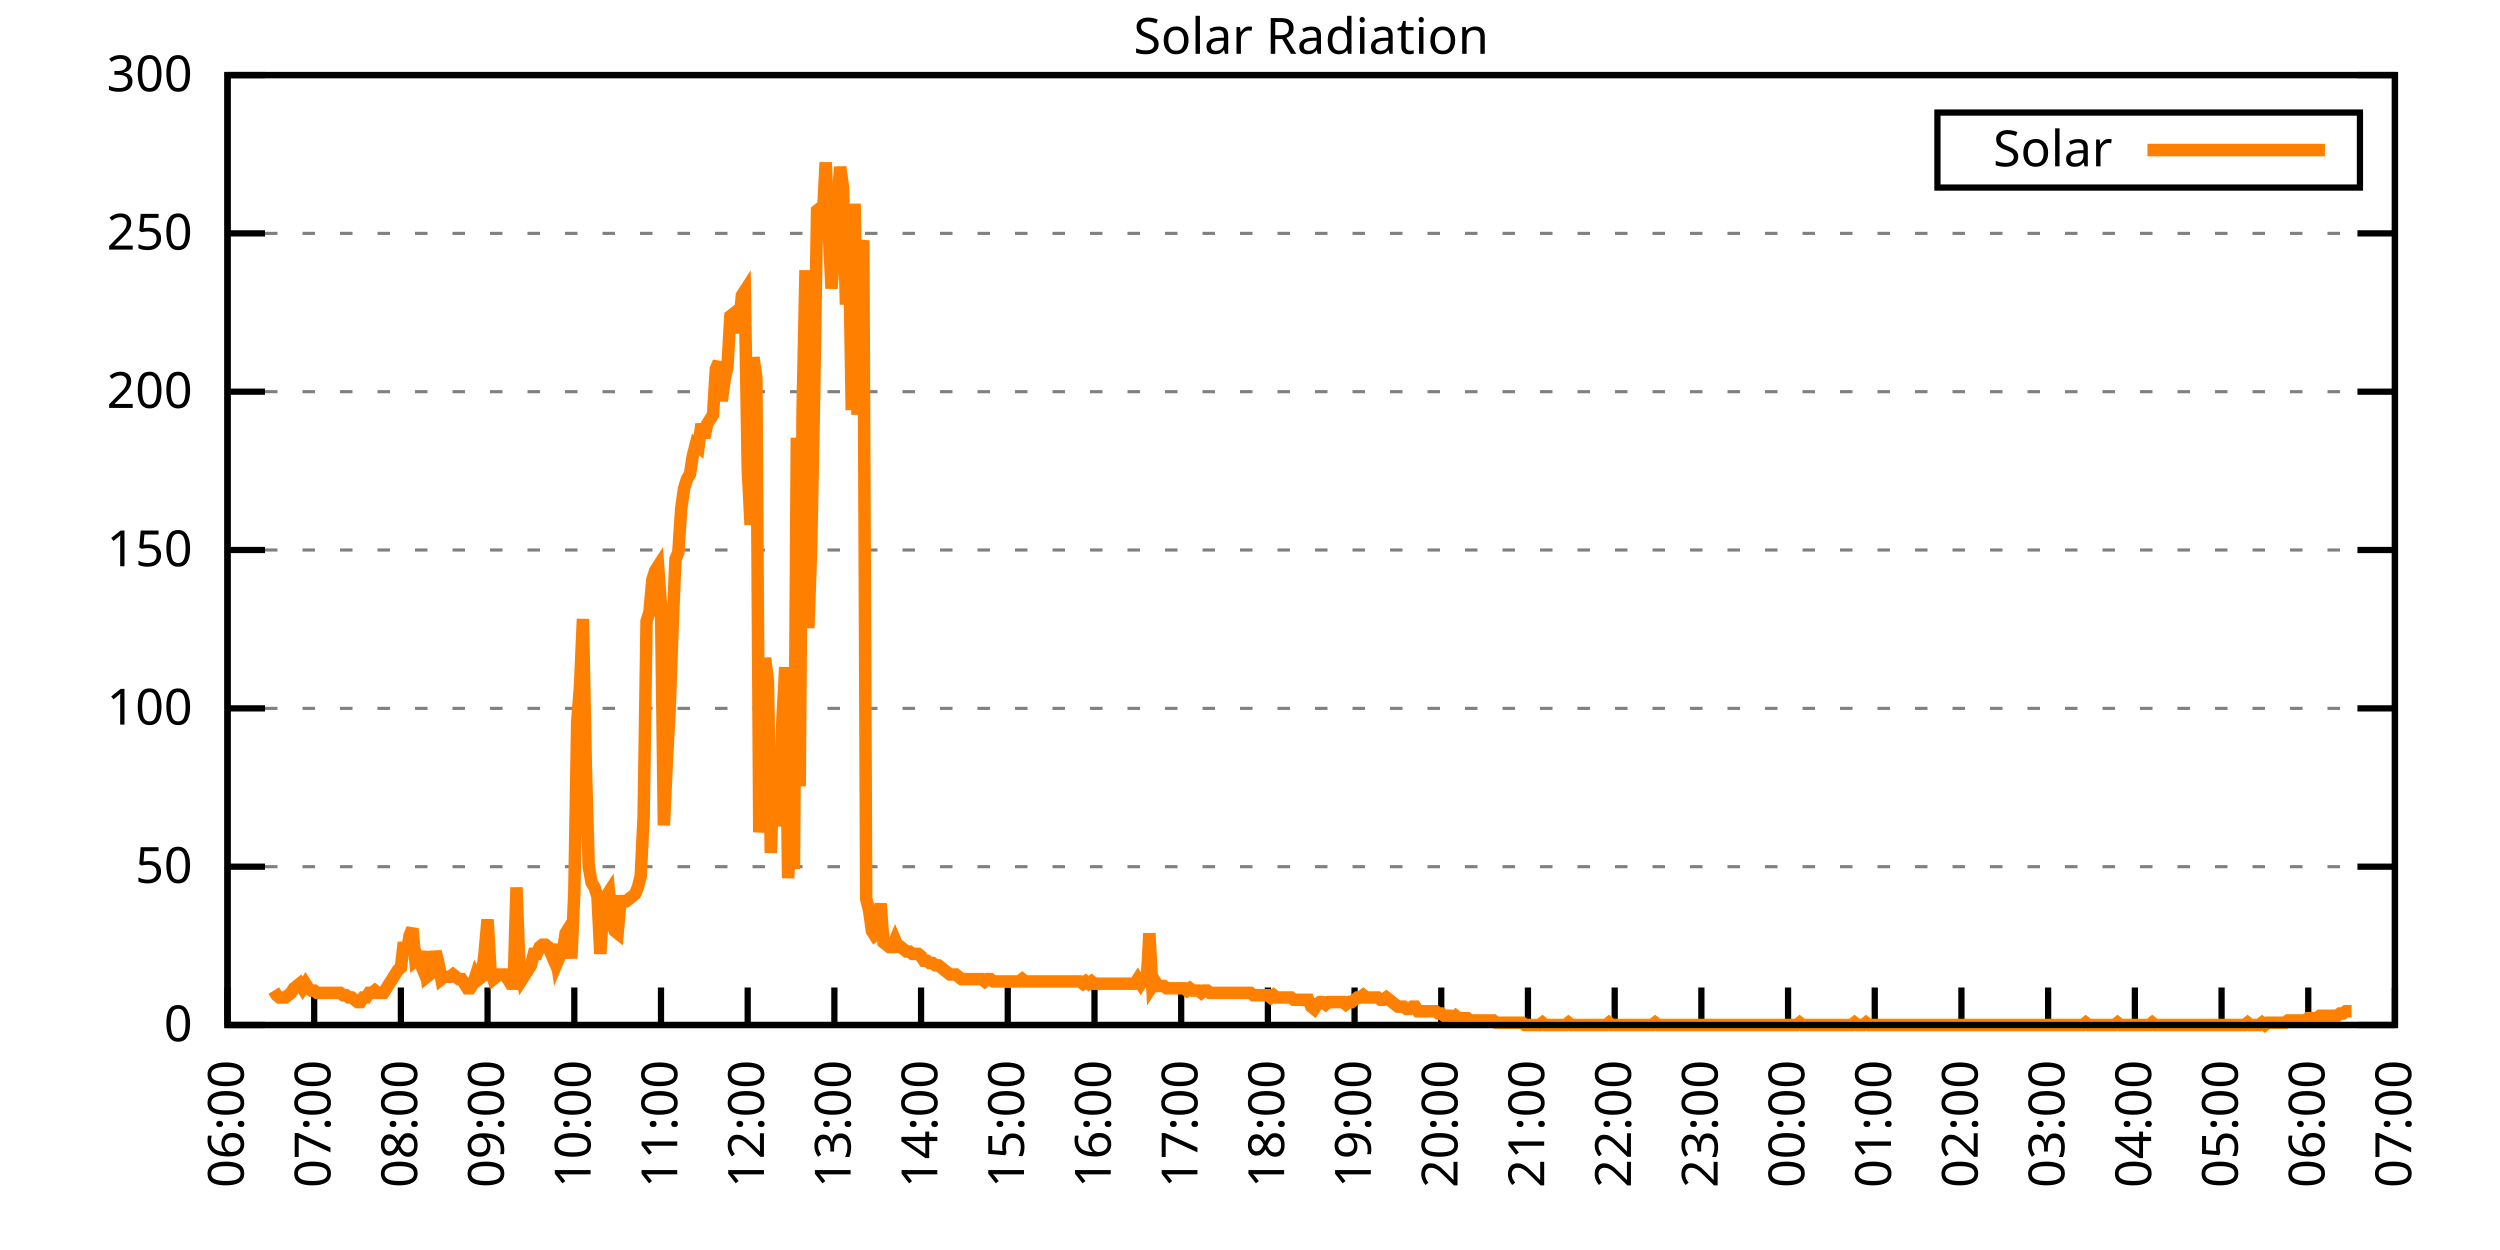
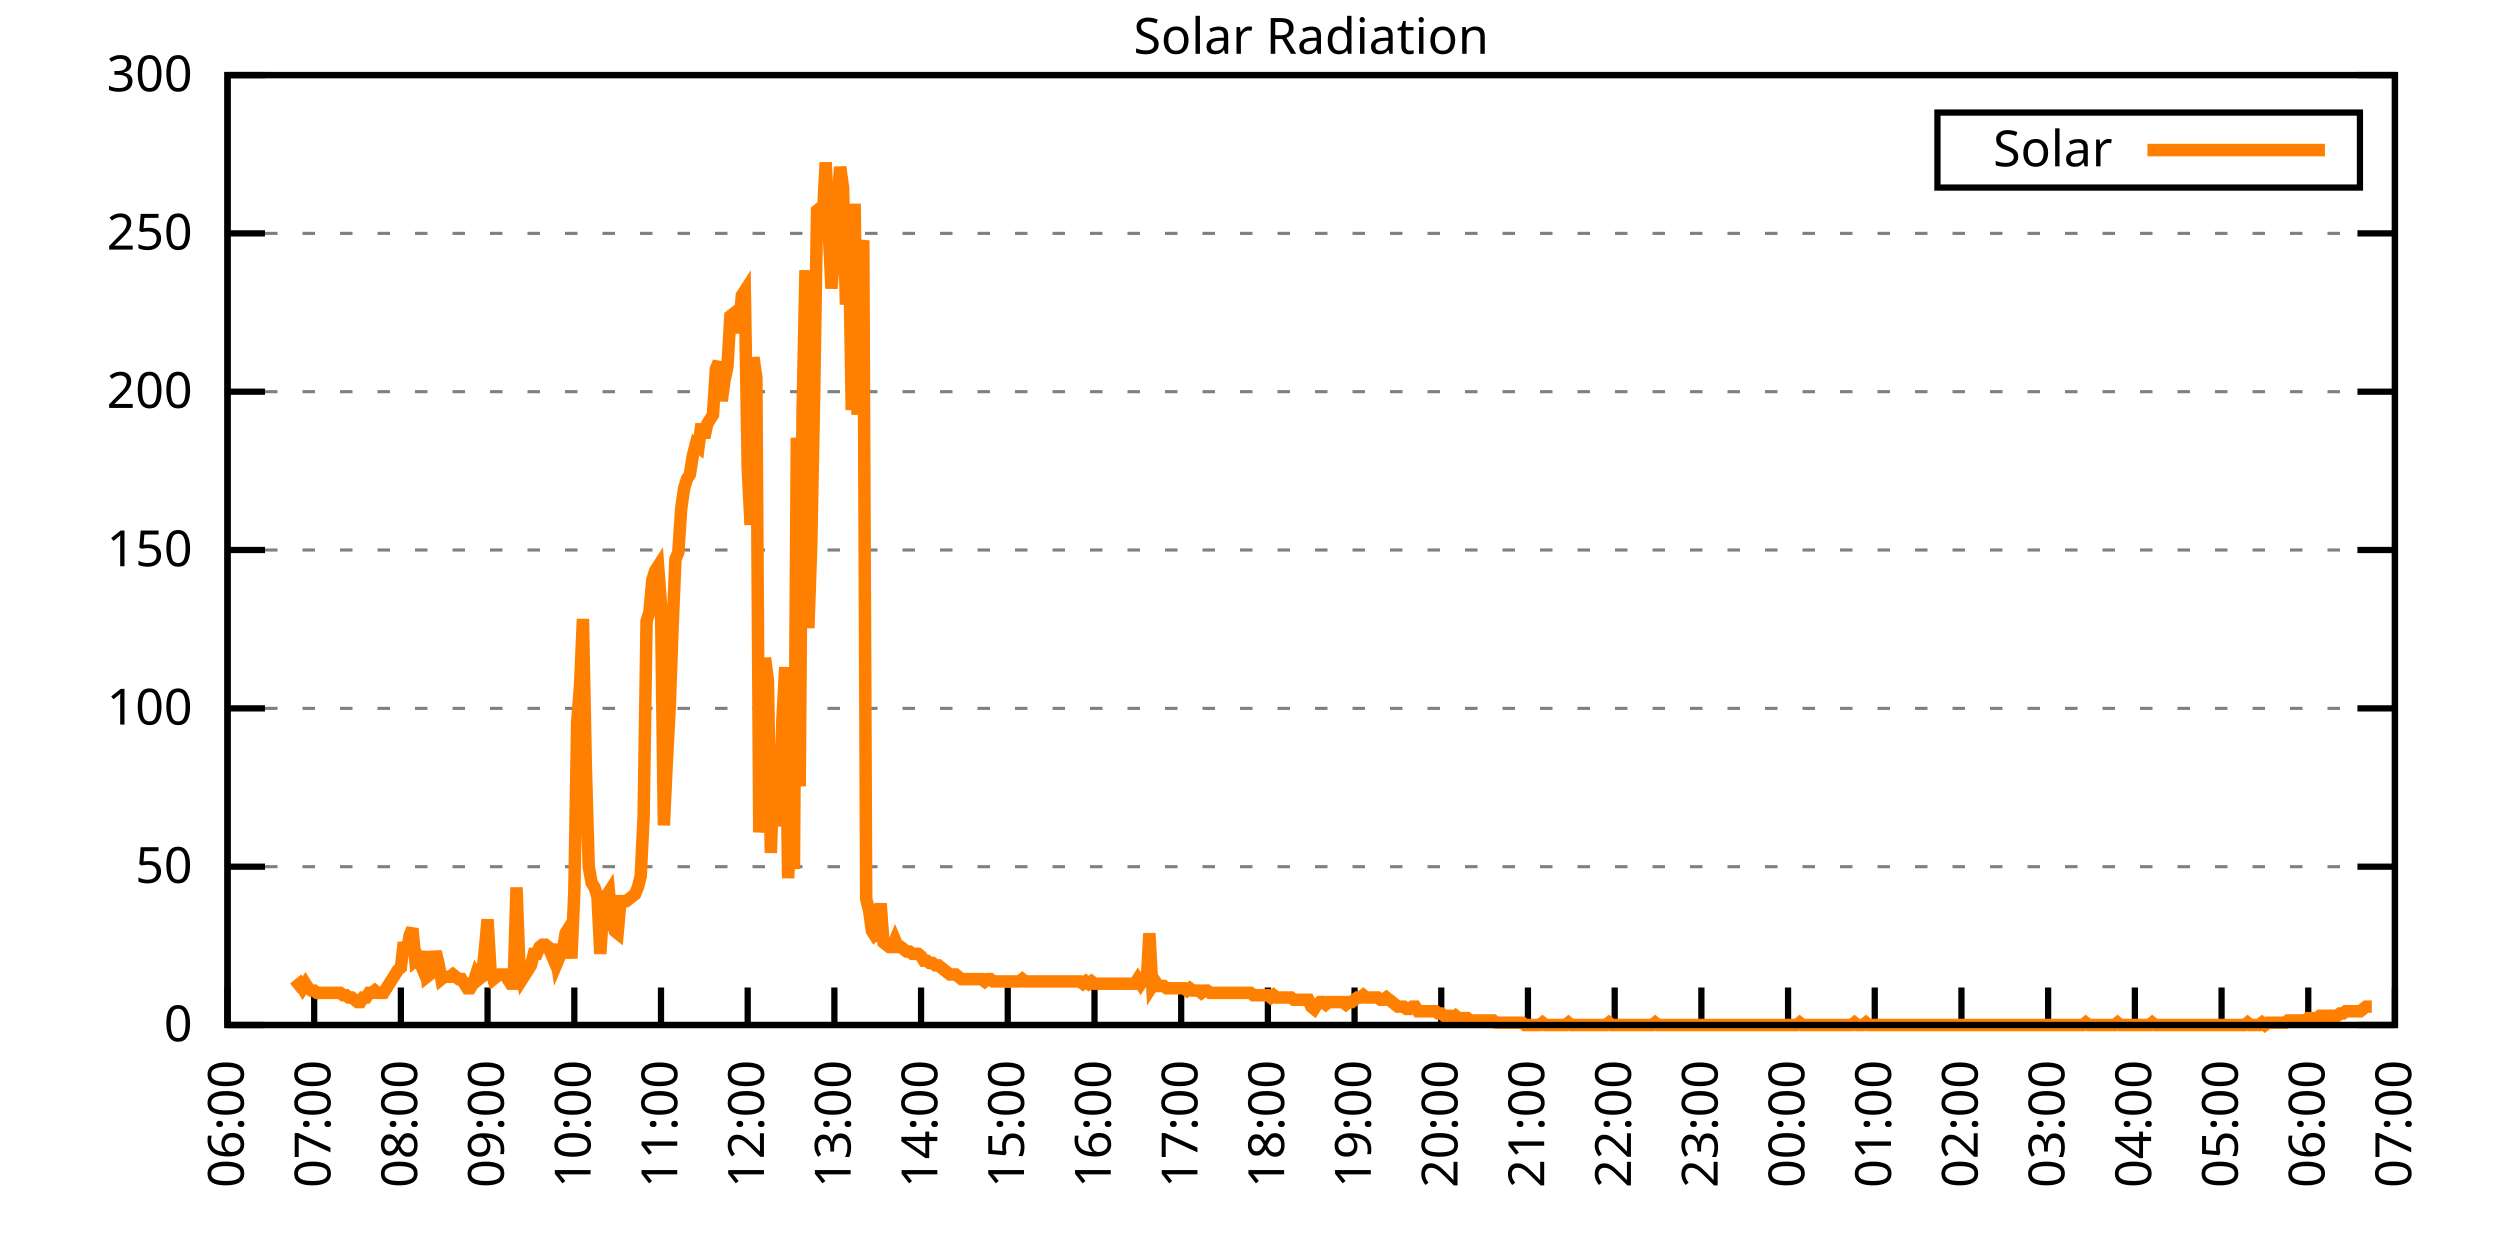
<svg xmlns="http://www.w3.org/2000/svg" xmlns:xlink="http://www.w3.org/1999/xlink" width="400" height="200" viewBox="0 0 400 200">
  <g id="gnuplot_canvas">
    <rect x="0" y="0" width="400" height="200" fill="none" />
    <defs>
      <circle id="gpDot" r="0.5" stroke-width="0.5" stroke="currentColor" />
      <path id="gpPt0" stroke-width="0.333" stroke="currentColor" d="M-1,0 h2 M0,-1 v2" />
      <path id="gpPt1" stroke-width="0.333" stroke="currentColor" d="M-1,-1 L1,1 M1,-1 L-1,1" />
      <path id="gpPt2" stroke-width="0.333" stroke="currentColor" d="M-1,0 L1,0 M0,-1 L0,1 M-1,-1 L1,1 M-1,1 L1,-1" />
      <rect id="gpPt3" stroke-width="0.333" stroke="currentColor" x="-1" y="-1" width="2" height="2" />
      <rect id="gpPt4" stroke-width="0.333" stroke="currentColor" fill="currentColor" x="-1" y="-1" width="2" height="2" />
      <circle id="gpPt5" stroke-width="0.333" stroke="currentColor" cx="0" cy="0" r="1" />
      <use xlink:href="#gpPt5" id="gpPt6" fill="currentColor" stroke="none" />
      <path id="gpPt7" stroke-width="0.333" stroke="currentColor" d="M0,-1.33 L-1.33,0.67 L1.33,0.67 z" />
      <use xlink:href="#gpPt7" id="gpPt8" fill="currentColor" stroke="none" />
      <use xlink:href="#gpPt7" id="gpPt9" stroke="currentColor" transform="rotate(180)" />
      <use xlink:href="#gpPt9" id="gpPt10" fill="currentColor" stroke="none" />
      <use xlink:href="#gpPt3" id="gpPt11" stroke="currentColor" transform="rotate(45)" />
      <use xlink:href="#gpPt11" id="gpPt12" fill="currentColor" stroke="none" />
      <path id="gpPt13" stroke-width="0.333" stroke="currentColor" d="M0,1.330 L1.265,0.411 L0.782,-1.067 L-0.782,-1.076 L-1.265,0.411 z" />
      <use xlink:href="#gpPt13" id="gpPt14" fill="currentColor" stroke="none" />
      <filter id="textbox" filterUnits="objectBoundingBox" x="0" y="0" height="1" width="1">
        <feFlood flood-color="white" flood-opacity="1" result="bgnd" />
        <feComposite in="SourceGraphic" in2="bgnd" operator="atop" />
      </filter>
      <filter id="greybox" filterUnits="objectBoundingBox" x="0" y="0" height="1" width="1">
        <feFlood flood-color="lightgrey" flood-opacity="1" result="grey" />
        <feComposite in="SourceGraphic" in2="grey" operator="atop" />
      </filter>
    </defs>
    <g fill="none" color="white" stroke="currentColor" stroke-width="1.00" stroke-linecap="butt" stroke-linejoin="miter">
</g>
    <g fill="none" color="black" stroke="currentColor" stroke-width="1.00" stroke-linecap="butt" stroke-linejoin="miter">
      <g stroke="none" shape-rendering="crispEdges">
        <polygon fill="rgb(255, 255, 255)" points="36.40,164.00 383.18,164.00 383.18,12.02 36.40,12.02 " />
      </g>
    </g>
    <g fill="none" color="black" stroke="currentColor" stroke-width="1.00" stroke-linecap="butt" stroke-linejoin="miter">
</g>
    <g fill="none" color="black" stroke="black" stroke-width="0.50" stroke-linecap="butt" stroke-linejoin="miter">
</g>
    <g fill="none" color="gray" stroke="currentColor" stroke-width="0.50" stroke-linecap="butt" stroke-linejoin="miter">
      <path stroke="gray" stroke-dasharray="2,4" class="gridline" d="M36.40,164.00 L383.19,164.00  " />
    </g>
    <g fill="none" color="gray" stroke="gray" stroke-width="1.00" stroke-linecap="butt" stroke-linejoin="miter">
</g>
    <g fill="none" color="black" stroke="currentColor" stroke-width="1.00" stroke-linecap="butt" stroke-linejoin="miter">
      <path stroke="black" d="M36.40,164.00 L42.40,164.00 M383.19,164.00 L377.19,164.00  " />
      <g transform="translate(30.80,166.60)" stroke="none" fill="black" font-family="Sans" font-size="8.00" text-anchor="end">
        <text>
          <tspan font-family="Sans"> 0</tspan>
        </text>
      </g>
    </g>
    <g fill="none" color="black" stroke="currentColor" stroke-width="1.00" stroke-linecap="butt" stroke-linejoin="miter">
</g>
    <g fill="none" color="black" stroke="black" stroke-width="0.50" stroke-linecap="butt" stroke-linejoin="miter">
</g>
    <g fill="none" color="gray" stroke="currentColor" stroke-width="0.50" stroke-linecap="butt" stroke-linejoin="miter">
      <path stroke="gray" stroke-dasharray="2,4" class="gridline" d="M36.40,138.67 L383.19,138.67  " />
    </g>
    <g fill="none" color="gray" stroke="gray" stroke-width="1.00" stroke-linecap="butt" stroke-linejoin="miter">
</g>
    <g fill="none" color="black" stroke="currentColor" stroke-width="1.00" stroke-linecap="butt" stroke-linejoin="miter">
      <path stroke="black" d="M36.40,138.67 L42.40,138.67 M383.19,138.67 L377.19,138.67  " />
      <g transform="translate(30.80,141.27)" stroke="none" fill="black" font-family="Sans" font-size="8.00" text-anchor="end">
        <text>
          <tspan font-family="Sans"> 50</tspan>
        </text>
      </g>
    </g>
    <g fill="none" color="black" stroke="currentColor" stroke-width="1.00" stroke-linecap="butt" stroke-linejoin="miter">
</g>
    <g fill="none" color="black" stroke="black" stroke-width="0.50" stroke-linecap="butt" stroke-linejoin="miter">
</g>
    <g fill="none" color="gray" stroke="currentColor" stroke-width="0.50" stroke-linecap="butt" stroke-linejoin="miter">
      <path stroke="gray" stroke-dasharray="2,4" class="gridline" d="M36.40,113.34 L383.19,113.34  " />
    </g>
    <g fill="none" color="gray" stroke="gray" stroke-width="1.00" stroke-linecap="butt" stroke-linejoin="miter">
</g>
    <g fill="none" color="black" stroke="currentColor" stroke-width="1.00" stroke-linecap="butt" stroke-linejoin="miter">
      <path stroke="black" d="M36.40,113.34 L42.40,113.34 M383.19,113.34 L377.19,113.34  " />
      <g transform="translate(30.80,115.94)" stroke="none" fill="black" font-family="Sans" font-size="8.00" text-anchor="end">
        <text>
          <tspan font-family="Sans"> 100</tspan>
        </text>
      </g>
    </g>
    <g fill="none" color="black" stroke="currentColor" stroke-width="1.00" stroke-linecap="butt" stroke-linejoin="miter">
</g>
    <g fill="none" color="black" stroke="black" stroke-width="0.50" stroke-linecap="butt" stroke-linejoin="miter">
</g>
    <g fill="none" color="gray" stroke="currentColor" stroke-width="0.50" stroke-linecap="butt" stroke-linejoin="miter">
      <path stroke="gray" stroke-dasharray="2,4" class="gridline" d="M36.40,88.00 L383.19,88.00  " />
    </g>
    <g fill="none" color="gray" stroke="gray" stroke-width="1.00" stroke-linecap="butt" stroke-linejoin="miter">
</g>
    <g fill="none" color="black" stroke="currentColor" stroke-width="1.00" stroke-linecap="butt" stroke-linejoin="miter">
      <path stroke="black" d="M36.40,88.00 L42.40,88.00 M383.19,88.00 L377.19,88.00  " />
      <g transform="translate(30.80,90.60)" stroke="none" fill="black" font-family="Sans" font-size="8.00" text-anchor="end">
        <text>
          <tspan font-family="Sans"> 150</tspan>
        </text>
      </g>
    </g>
    <g fill="none" color="black" stroke="currentColor" stroke-width="1.00" stroke-linecap="butt" stroke-linejoin="miter">
</g>
    <g fill="none" color="black" stroke="black" stroke-width="0.50" stroke-linecap="butt" stroke-linejoin="miter">
</g>
    <g fill="none" color="gray" stroke="currentColor" stroke-width="0.50" stroke-linecap="butt" stroke-linejoin="miter">
      <path stroke="gray" stroke-dasharray="2,4" class="gridline" d="M36.40,62.67 L383.19,62.67  " />
    </g>
    <g fill="none" color="gray" stroke="gray" stroke-width="1.00" stroke-linecap="butt" stroke-linejoin="miter">
</g>
    <g fill="none" color="black" stroke="currentColor" stroke-width="1.00" stroke-linecap="butt" stroke-linejoin="miter">
      <path stroke="black" d="M36.40,62.67 L42.40,62.67 M383.19,62.67 L377.19,62.67  " />
      <g transform="translate(30.80,65.27)" stroke="none" fill="black" font-family="Sans" font-size="8.00" text-anchor="end">
        <text>
          <tspan font-family="Sans"> 200</tspan>
        </text>
      </g>
    </g>
    <g fill="none" color="black" stroke="currentColor" stroke-width="1.00" stroke-linecap="butt" stroke-linejoin="miter">
</g>
    <g fill="none" color="black" stroke="black" stroke-width="0.50" stroke-linecap="butt" stroke-linejoin="miter">
</g>
    <g fill="none" color="gray" stroke="currentColor" stroke-width="0.50" stroke-linecap="butt" stroke-linejoin="miter">
      <path stroke="gray" stroke-dasharray="2,4" class="gridline" d="M36.40,37.34 L383.19,37.34  " />
    </g>
    <g fill="none" color="gray" stroke="gray" stroke-width="1.00" stroke-linecap="butt" stroke-linejoin="miter">
</g>
    <g fill="none" color="black" stroke="currentColor" stroke-width="1.00" stroke-linecap="butt" stroke-linejoin="miter">
      <path stroke="black" d="M36.40,37.34 L42.40,37.34 M383.19,37.34 L377.19,37.34  " />
      <g transform="translate(30.80,39.94)" stroke="none" fill="black" font-family="Sans" font-size="8.00" text-anchor="end">
        <text>
          <tspan font-family="Sans"> 250</tspan>
        </text>
      </g>
    </g>
    <g fill="none" color="black" stroke="currentColor" stroke-width="1.00" stroke-linecap="butt" stroke-linejoin="miter">
</g>
    <g fill="none" color="black" stroke="black" stroke-width="0.50" stroke-linecap="butt" stroke-linejoin="miter">
</g>
    <g fill="none" color="gray" stroke="currentColor" stroke-width="0.50" stroke-linecap="butt" stroke-linejoin="miter">
      <path stroke="gray" stroke-dasharray="2,4" class="gridline" d="M36.40,12.01 L383.19,12.01  " />
    </g>
    <g fill="none" color="gray" stroke="gray" stroke-width="1.00" stroke-linecap="butt" stroke-linejoin="miter">
</g>
    <g fill="none" color="black" stroke="currentColor" stroke-width="1.00" stroke-linecap="butt" stroke-linejoin="miter">
      <path stroke="black" d="M36.40,12.01 L42.40,12.01 M383.19,12.01 L377.19,12.01  " />
      <g transform="translate(30.80,14.61)" stroke="none" fill="black" font-family="Sans" font-size="8.00" text-anchor="end">
        <text>
          <tspan font-family="Sans"> 300</tspan>
        </text>
      </g>
    </g>
    <g fill="none" color="black" stroke="currentColor" stroke-width="1.00" stroke-linecap="butt" stroke-linejoin="miter">
      <path stroke="black" d="M36.40,164.00 L36.40,158.00  " />
      <g transform="translate(39.00,169.60) rotate(270.00)" stroke="none" fill="black" font-family="Sans" font-size="8.00" text-anchor="end">
        <text>
          <tspan font-family="Sans">06:00</tspan>
        </text>
      </g>
    </g>
    <g fill="none" color="black" stroke="currentColor" stroke-width="1.00" stroke-linecap="butt" stroke-linejoin="miter">
      <path stroke="black" d="M50.27,164.00 L50.27,158.00  " />
      <g transform="translate(52.87,169.60) rotate(270.00)" stroke="none" fill="black" font-family="Sans" font-size="8.00" text-anchor="end">
        <text>
          <tspan font-family="Sans">07:00</tspan>
        </text>
      </g>
    </g>
    <g fill="none" color="black" stroke="currentColor" stroke-width="1.00" stroke-linecap="butt" stroke-linejoin="miter">
      <path stroke="black" d="M64.14,164.00 L64.14,158.00  " />
      <g transform="translate(66.74,169.60) rotate(270.00)" stroke="none" fill="black" font-family="Sans" font-size="8.00" text-anchor="end">
        <text>
          <tspan font-family="Sans">08:00</tspan>
        </text>
      </g>
    </g>
    <g fill="none" color="black" stroke="currentColor" stroke-width="1.00" stroke-linecap="butt" stroke-linejoin="miter">
      <path stroke="black" d="M78.01,164.00 L78.01,158.00  " />
      <g transform="translate(80.61,169.60) rotate(270.00)" stroke="none" fill="black" font-family="Sans" font-size="8.00" text-anchor="end">
        <text>
          <tspan font-family="Sans">09:00</tspan>
        </text>
      </g>
    </g>
    <g fill="none" color="black" stroke="currentColor" stroke-width="1.00" stroke-linecap="butt" stroke-linejoin="miter">
      <path stroke="black" d="M91.89,164.00 L91.89,158.00  " />
      <g transform="translate(94.49,169.60) rotate(270.00)" stroke="none" fill="black" font-family="Sans" font-size="8.00" text-anchor="end">
        <text>
          <tspan font-family="Sans">10:00</tspan>
        </text>
      </g>
    </g>
    <g fill="none" color="black" stroke="currentColor" stroke-width="1.00" stroke-linecap="butt" stroke-linejoin="miter">
      <path stroke="black" d="M105.76,164.00 L105.76,158.00  " />
      <g transform="translate(108.36,169.60) rotate(270.00)" stroke="none" fill="black" font-family="Sans" font-size="8.00" text-anchor="end">
        <text>
          <tspan font-family="Sans">11:00</tspan>
        </text>
      </g>
    </g>
    <g fill="none" color="black" stroke="currentColor" stroke-width="1.00" stroke-linecap="butt" stroke-linejoin="miter">
      <path stroke="black" d="M119.63,164.00 L119.63,158.00  " />
      <g transform="translate(122.23,169.60) rotate(270.00)" stroke="none" fill="black" font-family="Sans" font-size="8.00" text-anchor="end">
        <text>
          <tspan font-family="Sans">12:00</tspan>
        </text>
      </g>
    </g>
    <g fill="none" color="black" stroke="currentColor" stroke-width="1.00" stroke-linecap="butt" stroke-linejoin="miter">
      <path stroke="black" d="M133.50,164.00 L133.50,158.00  " />
      <g transform="translate(136.10,169.60) rotate(270.00)" stroke="none" fill="black" font-family="Sans" font-size="8.00" text-anchor="end">
        <text>
          <tspan font-family="Sans">13:00</tspan>
        </text>
      </g>
    </g>
    <g fill="none" color="black" stroke="currentColor" stroke-width="1.00" stroke-linecap="butt" stroke-linejoin="miter">
      <path stroke="black" d="M147.37,164.00 L147.37,158.00  " />
      <g transform="translate(149.97,169.60) rotate(270.00)" stroke="none" fill="black" font-family="Sans" font-size="8.00" text-anchor="end">
        <text>
          <tspan font-family="Sans">14:00</tspan>
        </text>
      </g>
    </g>
    <g fill="none" color="black" stroke="currentColor" stroke-width="1.00" stroke-linecap="butt" stroke-linejoin="miter">
      <path stroke="black" d="M161.24,164.00 L161.24,158.00  " />
      <g transform="translate(163.84,169.60) rotate(270.00)" stroke="none" fill="black" font-family="Sans" font-size="8.00" text-anchor="end">
        <text>
          <tspan font-family="Sans">15:00</tspan>
        </text>
      </g>
    </g>
    <g fill="none" color="black" stroke="currentColor" stroke-width="1.00" stroke-linecap="butt" stroke-linejoin="miter">
      <path stroke="black" d="M175.12,164.00 L175.12,158.00  " />
      <g transform="translate(177.72,169.60) rotate(270.00)" stroke="none" fill="black" font-family="Sans" font-size="8.00" text-anchor="end">
        <text>
          <tspan font-family="Sans">16:00</tspan>
        </text>
      </g>
    </g>
    <g fill="none" color="black" stroke="currentColor" stroke-width="1.00" stroke-linecap="butt" stroke-linejoin="miter">
      <path stroke="black" d="M188.99,164.00 L188.99,158.00  " />
      <g transform="translate(191.59,169.60) rotate(270.00)" stroke="none" fill="black" font-family="Sans" font-size="8.00" text-anchor="end">
        <text>
          <tspan font-family="Sans">17:00</tspan>
        </text>
      </g>
    </g>
    <g fill="none" color="black" stroke="currentColor" stroke-width="1.00" stroke-linecap="butt" stroke-linejoin="miter">
      <path stroke="black" d="M202.86,164.00 L202.86,158.00  " />
      <g transform="translate(205.46,169.60) rotate(270.00)" stroke="none" fill="black" font-family="Sans" font-size="8.00" text-anchor="end">
        <text>
          <tspan font-family="Sans">18:00</tspan>
        </text>
      </g>
    </g>
    <g fill="none" color="black" stroke="currentColor" stroke-width="1.00" stroke-linecap="butt" stroke-linejoin="miter">
      <path stroke="black" d="M216.73,164.00 L216.73,158.00  " />
      <g transform="translate(219.33,169.60) rotate(270.00)" stroke="none" fill="black" font-family="Sans" font-size="8.00" text-anchor="end">
        <text>
          <tspan font-family="Sans">19:00</tspan>
        </text>
      </g>
    </g>
    <g fill="none" color="black" stroke="currentColor" stroke-width="1.00" stroke-linecap="butt" stroke-linejoin="miter">
      <path stroke="black" d="M230.60,164.00 L230.60,158.00  " />
      <g transform="translate(233.20,169.60) rotate(270.00)" stroke="none" fill="black" font-family="Sans" font-size="8.00" text-anchor="end">
        <text>
          <tspan font-family="Sans">20:00</tspan>
        </text>
      </g>
    </g>
    <g fill="none" color="black" stroke="currentColor" stroke-width="1.00" stroke-linecap="butt" stroke-linejoin="miter">
      <path stroke="black" d="M244.47,164.00 L244.47,158.00  " />
      <g transform="translate(247.07,169.60) rotate(270.00)" stroke="none" fill="black" font-family="Sans" font-size="8.00" text-anchor="end">
        <text>
          <tspan font-family="Sans">21:00</tspan>
        </text>
      </g>
    </g>
    <g fill="none" color="black" stroke="currentColor" stroke-width="1.00" stroke-linecap="butt" stroke-linejoin="miter">
      <path stroke="black" d="M258.35,164.00 L258.35,158.00  " />
      <g transform="translate(260.95,169.60) rotate(270.00)" stroke="none" fill="black" font-family="Sans" font-size="8.00" text-anchor="end">
        <text>
          <tspan font-family="Sans">22:00</tspan>
        </text>
      </g>
    </g>
    <g fill="none" color="black" stroke="currentColor" stroke-width="1.00" stroke-linecap="butt" stroke-linejoin="miter">
      <path stroke="black" d="M272.22,164.00 L272.22,158.00  " />
      <g transform="translate(274.82,169.60) rotate(270.00)" stroke="none" fill="black" font-family="Sans" font-size="8.00" text-anchor="end">
        <text>
          <tspan font-family="Sans">23:00</tspan>
        </text>
      </g>
    </g>
    <g fill="none" color="black" stroke="currentColor" stroke-width="1.00" stroke-linecap="butt" stroke-linejoin="miter">
      <path stroke="black" d="M286.09,164.00 L286.09,158.00  " />
      <g transform="translate(288.69,169.60) rotate(270.00)" stroke="none" fill="black" font-family="Sans" font-size="8.00" text-anchor="end">
        <text>
          <tspan font-family="Sans">00:00</tspan>
        </text>
      </g>
    </g>
    <g fill="none" color="black" stroke="currentColor" stroke-width="1.00" stroke-linecap="butt" stroke-linejoin="miter">
      <path stroke="black" d="M299.96,164.00 L299.96,158.00  " />
      <g transform="translate(302.56,169.60) rotate(270.00)" stroke="none" fill="black" font-family="Sans" font-size="8.00" text-anchor="end">
        <text>
          <tspan font-family="Sans">01:00</tspan>
        </text>
      </g>
    </g>
    <g fill="none" color="black" stroke="currentColor" stroke-width="1.00" stroke-linecap="butt" stroke-linejoin="miter">
      <path stroke="black" d="M313.83,164.00 L313.83,158.00  " />
      <g transform="translate(316.43,169.60) rotate(270.00)" stroke="none" fill="black" font-family="Sans" font-size="8.00" text-anchor="end">
        <text>
          <tspan font-family="Sans">02:00</tspan>
        </text>
      </g>
    </g>
    <g fill="none" color="black" stroke="currentColor" stroke-width="1.00" stroke-linecap="butt" stroke-linejoin="miter">
      <path stroke="black" d="M327.70,164.00 L327.70,158.00  " />
      <g transform="translate(330.30,169.60) rotate(270.00)" stroke="none" fill="black" font-family="Sans" font-size="8.00" text-anchor="end">
        <text>
          <tspan font-family="Sans">03:00</tspan>
        </text>
      </g>
    </g>
    <g fill="none" color="black" stroke="currentColor" stroke-width="1.00" stroke-linecap="butt" stroke-linejoin="miter">
      <path stroke="black" d="M341.58,164.00 L341.58,158.00  " />
      <g transform="translate(344.18,169.60) rotate(270.00)" stroke="none" fill="black" font-family="Sans" font-size="8.00" text-anchor="end">
        <text>
          <tspan font-family="Sans">04:00</tspan>
        </text>
      </g>
    </g>
    <g fill="none" color="black" stroke="currentColor" stroke-width="1.00" stroke-linecap="butt" stroke-linejoin="miter">
      <path stroke="black" d="M355.45,164.00 L355.45,158.00  " />
      <g transform="translate(358.05,169.60) rotate(270.00)" stroke="none" fill="black" font-family="Sans" font-size="8.00" text-anchor="end">
        <text>
          <tspan font-family="Sans">05:00</tspan>
        </text>
      </g>
    </g>
    <g fill="none" color="black" stroke="currentColor" stroke-width="1.00" stroke-linecap="butt" stroke-linejoin="miter">
      <path stroke="black" d="M369.32,164.00 L369.32,158.00  " />
      <g transform="translate(371.92,169.60) rotate(270.00)" stroke="none" fill="black" font-family="Sans" font-size="8.00" text-anchor="end">
        <text>
          <tspan font-family="Sans">06:00</tspan>
        </text>
      </g>
    </g>
    <g fill="none" color="black" stroke="currentColor" stroke-width="1.00" stroke-linecap="butt" stroke-linejoin="miter">
      <path stroke="black" d="M383.19,164.00 L383.19,158.00  " />
      <g transform="translate(385.79,169.60) rotate(270.00)" stroke="none" fill="black" font-family="Sans" font-size="8.00" text-anchor="end">
        <text>
          <tspan font-family="Sans">07:00</tspan>
        </text>
      </g>
    </g>
    <g fill="none" color="black" stroke="currentColor" stroke-width="1.00" stroke-linecap="butt" stroke-linejoin="miter">
</g>
    <g fill="none" color="black" stroke="currentColor" stroke-width="1.00" stroke-linecap="butt" stroke-linejoin="miter">
      <path stroke="black" d="M36.40,12.01 L36.40,164.00 L383.19,164.00 L383.19,12.01 L36.40,12.01 Z  " />
    </g>
    <g fill="none" color="black" stroke="currentColor" stroke-width="1.00" stroke-linecap="butt" stroke-linejoin="miter">
</g>
    <g fill="none" color="black" stroke="currentColor" stroke-width="1.00" stroke-linecap="butt" stroke-linejoin="miter">
      <path stroke="black" d="M309.99,30.01 L309.99,18.01 L377.59,18.01 L377.59,30.01 L309.99,30.01 Z  " />
    </g>
    <g id="Solar_Radiation_plot_1">
      <g fill="none" color="white" stroke="black" stroke-width="2.00" stroke-linecap="butt" stroke-linejoin="miter">
</g>
      <g fill="none" color="black" stroke="currentColor" stroke-width="2.00" stroke-linecap="butt" stroke-linejoin="miter">
        <g transform="translate(337.99,26.61)" stroke="none" fill="black" font-family="Sans" font-size="8.00" text-anchor="end">
          <text>
            <tspan font-family="Sans">Solar</tspan>
          </text>
        </g>
      </g>
      <g fill="none" color="black" stroke="currentColor" stroke-width="2.00" stroke-linecap="butt" stroke-linejoin="miter">
-         <path stroke="rgb(255, 127,   0)" d="M343.59,24.01 L371.99,24.01 M43.80,158.49 L44.26,159.23 L44.72,159.60 L45.19,159.60 L45.65,159.60 L46.11,159.23   L46.57,158.86 L47.03,158.13 L47.50,157.76 L47.96,157.39 L48.42,158.13 L48.88,157.39 L49.35,158.13 L49.81,158.49   L50.27,158.49 L50.73,158.86 L51.20,158.86 L51.66,158.86 L52.12,158.86 L52.58,158.86 L53.05,158.86 L53.51,158.86   L53.97,158.86 L54.43,158.86 L54.90,159.23 L55.36,159.23 L55.82,159.60 L56.28,159.60 L56.75,159.96 L57.21,160.33   L57.67,160.33 L58.13,159.60 L58.59,159.60 L59.06,158.86 L59.52,158.86 L59.98,158.49 L60.44,158.86 L60.91,158.86   L61.37,158.86 L61.83,158.13 L62.29,157.39 L62.76,156.66 L63.22,155.92 L63.68,155.19 L64.14,154.82 L64.61,150.79   L65.07,152.62 L65.53,149.68 L65.99,148.58 L66.46,153.72 L66.92,153.35 L67.38,154.46 L67.84,152.25 L68.30,156.29   L68.77,155.92 L69.23,155.19 L69.69,152.25 L70.15,154.09 L70.62,156.66 L71.08,156.29 L71.54,156.29 L72.00,156.29   L72.47,155.92 L72.93,156.29 L73.39,156.66 L73.85,156.66 L74.32,157.39 L74.78,158.13 L75.24,158.13 L75.70,157.39   L76.17,155.92 L76.63,156.66 L77.09,156.29 L77.55,152.25 L78.01,147.11 L78.48,155.19 L78.94,156.66 L79.40,156.29   L79.86,155.92 L80.33,155.92 L80.79,155.92 L81.25,156.66 L81.71,157.39 L82.18,157.39 L82.64,141.98 L83.10,154.46   L83.56,156.66 L84.03,155.92 L84.49,155.19 L84.95,154.46 L85.41,152.62 L85.88,152.62 L86.34,151.52 L86.80,151.15   L87.26,151.15 L87.72,151.52 L88.19,152.62 L88.65,151.15 L89.11,154.09 L89.57,152.99 L90.04,152.25 L90.50,149.32   L90.96,148.58 L91.42,153.35 L91.89,142.71 L92.35,115.55 L92.81,109.67 L93.27,99.03 L93.74,122.89 L94.20,138.67   L94.66,141.24 L95.12,141.98 L95.59,143.44 L96.05,152.62 L96.51,145.28 L96.97,143.44 L97.44,142.71 L97.90,147.48   L98.36,148.95 L98.82,149.32 L99.28,144.18 L99.75,144.18 L100.21,144.18 L100.67,143.81 L101.13,143.44 L101.60,143.08   L102.06,141.98 L102.52,140.14 L102.98,130.60 L103.45,99.39 L103.91,97.93 L104.37,92.79 L104.83,91.32 L105.30,90.59   L105.76,96.83 L106.22,132.06 L106.68,122.15 L107.15,113.34 L107.61,100.50 L108.07,89.48 L108.53,88.38 L108.99,81.41   L109.46,78.10 L109.92,76.64 L110.38,75.90 L110.84,72.97 L111.31,71.13 L111.77,71.50 L112.23,67.83 L112.69,70.03   L113.16,67.83 L113.62,67.09 L114.08,66.36 L114.54,59.02 L115.01,57.92 L115.47,64.16 L115.93,60.85 L116.39,58.65   L116.86,50.57 L117.32,50.21 L117.78,52.41 L118.24,52.41 L118.70,47.27 L119.17,46.54 L119.63,74.80 L120.09,83.98   L120.55,57.18 L121.02,60.48 L121.48,133.17 L121.94,128.39 L122.40,105.27 L122.87,108.94 L123.33,136.47 L123.79,123.62   L124.25,132.06 L124.72,130.23 L125.18,115.18 L125.64,106.74 L126.10,140.51 L126.57,131.33 L127.03,139.04 L127.49,70.03   L127.95,125.82 L128.41,65.62 L128.88,43.23 L129.34,100.50 L129.80,87.28 L130.26,63.42 L130.73,33.69 L131.19,33.32   L131.65,34.79 L132.11,25.98 L132.58,36.63 L133.04,46.17 L133.50,39.93 L133.96,32.95 L134.43,26.71 L134.89,30.02   L135.35,48.74 L135.81,37.36 L136.28,65.62 L136.74,32.59 L137.20,66.36 L137.66,41.03 L138.13,38.46 L138.59,143.81   L139.05,145.65 L139.51,148.95 L139.97,149.68 L140.44,149.32 L140.90,144.55 L141.36,150.79 L141.82,151.15 L142.29,151.52   L142.75,151.52 L143.21,150.42 L143.67,151.52 L144.14,151.52 L144.60,151.89 L145.06,152.25 L145.52,152.25 L145.99,152.62   L146.45,152.62 L146.91,152.62 L147.37,152.99 L147.84,153.72 L148.30,153.72 L148.76,154.09 L149.22,154.09 L149.68,154.46   L150.15,154.46 L150.61,154.82 L151.07,155.19 L151.53,155.56 L152.00,155.92 L152.46,155.92 L152.92,155.92 L153.38,156.29   L153.85,156.66 L154.31,156.66 L154.77,156.66 L155.23,156.66 L155.70,156.66 L156.16,156.66 L156.62,156.66 L157.08,156.66   L157.55,157.03 L158.01,156.66 L158.47,156.66 L158.93,157.03 L159.39,157.03 L159.86,157.03 L160.32,157.03 L160.78,157.03   L161.24,157.03 L161.71,157.03 L162.17,157.03 L162.63,157.03 L163.09,157.03 L163.56,156.66 L164.02,157.03 L164.48,157.03   L164.94,157.03 L165.41,157.03 L165.87,157.03 L166.33,157.03 L166.79,157.03 L167.26,157.03 L167.72,157.03 L168.18,157.03   L168.64,157.03 L169.10,157.03 L169.57,157.03 L170.03,157.03 L170.49,157.03 L170.95,157.03 L171.42,157.03 L171.88,157.03   L172.34,157.03 L172.80,157.03 L173.27,157.39 L173.73,157.03 L174.19,157.39 L174.65,157.03 L175.12,157.39 L175.58,157.39   L176.04,157.39 L176.50,157.39 L176.97,157.39 L177.43,157.39 L177.89,157.39 L178.35,157.39 L178.82,157.39 L179.28,157.39   L179.74,157.39 L180.20,157.39 L180.66,157.39 L181.13,157.39 L181.59,157.39 L182.05,156.66 L182.51,157.39 L182.98,156.66   L183.44,157.76 L183.90,149.32 L184.36,157.76 L184.83,157.03 L185.29,157.76 L185.75,157.76 L186.21,157.76 L186.68,158.13   L187.14,158.13 L187.60,158.13 L188.06,158.13 L188.53,158.13 L188.99,158.13 L189.45,158.13 L189.91,158.49 L190.37,158.13   L190.84,158.49 L191.30,158.49 L191.76,158.49 L192.22,158.86 L192.69,158.49 L193.15,158.49 L193.61,158.86 L194.07,158.86   L194.54,158.86 L195.00,158.86 L195.46,158.86 L195.92,158.86 L196.39,158.86 L196.85,158.86 L197.31,158.86 L197.77,158.86   L198.24,158.86 L198.70,158.86 L199.16,158.86 L199.62,158.86 L200.08,158.86 L200.55,159.23 L201.01,159.23 L201.47,159.23   L201.93,159.23 L202.40,159.23 L202.86,159.23 L203.32,159.60 L203.78,159.23 L204.25,159.60 L204.71,159.60 L205.17,159.60   L205.63,159.60 L206.10,159.60 L206.56,159.60 L207.02,159.96 L207.48,159.96 L207.95,159.96 L208.41,159.96 L208.87,159.96   L209.33,159.96 L209.80,161.06 L210.26,161.43 L210.72,160.70 L211.18,160.33 L211.64,160.33 L212.11,160.70 L212.57,160.33   L213.03,160.33 L213.49,160.33 L213.96,160.33 L214.42,160.33 L214.88,160.33 L215.34,160.70 L215.81,160.33 L216.27,160.33   L216.73,159.96 L217.19,159.60 L217.66,159.60 L218.12,159.23 L218.58,159.60 L219.04,159.60 L219.51,159.60 L219.97,159.60   L220.43,159.60 L220.89,159.96 L221.35,159.96 L221.82,159.60 L222.28,159.96 L222.74,160.33 L223.20,160.70 L223.67,161.06   L224.13,161.06 L224.59,161.06 L225.05,161.43 L225.52,161.43 L225.98,161.06 L226.44,161.06 L226.90,161.80 L227.37,161.80   L227.83,161.80 L228.29,161.80 L228.75,161.80 L229.22,161.80 L229.68,161.80 L230.14,162.16 L230.60,162.16 L231.06,162.53   L231.53,162.53 L231.99,162.53 L232.45,162.90 L232.91,162.53 L233.38,162.90 L233.84,162.90 L234.30,162.90 L234.76,162.90   L235.23,163.27 L235.69,163.27 L236.15,163.27 L236.61,163.27 L237.08,163.27 L237.54,163.27 L238.00,163.27 L238.46,163.27   L238.93,163.27 L239.39,163.63 L239.85,163.63 L240.31,163.63 L240.77,163.63 L241.24,163.63 L241.70,163.63 L242.16,163.63   L242.62,163.63 L243.09,163.63 L243.55,163.63 L244.01,164.00 L244.47,164.00 L244.94,164.00 L245.40,164.00 L245.86,164.00   L246.32,164.00 L246.79,163.63 L247.25,164.00 L247.71,164.00 L248.17,164.00 L248.64,164.00 L249.10,164.00 L249.56,164.00   L250.02,164.00 L250.49,164.00 L250.95,163.63 L251.41,164.00 L251.87,164.00 L252.33,164.00 L252.80,164.00 L253.26,164.00   L253.72,164.00 L254.18,164.00 L254.65,164.00 L255.11,164.00 L255.57,164.00 L256.03,164.00 L256.50,164.00 L256.96,164.00   L257.42,163.63 L257.88,164.00 L258.35,164.00 L258.81,164.00 L259.27,164.00 L259.73,164.00 L260.20,164.00 L260.66,164.00   L261.12,164.00 L261.58,164.00 L262.04,164.00 L262.51,164.00 L262.97,164.00 L263.43,164.00 L263.89,164.00 L264.36,164.00   L264.82,163.63 L265.28,164.00 L265.74,164.00 L266.21,164.00 L266.67,164.00 L267.13,164.00 L267.59,164.00 L268.06,164.00   L268.52,164.00 L268.98,164.00 L269.44,164.00 L269.91,164.00 L270.37,164.00 L270.83,164.00 L271.29,164.00 L271.75,164.00   L272.22,164.00 L272.68,164.00 L273.14,164.00 L273.60,164.00 L274.07,164.00 L274.53,164.00 L274.99,164.00 L275.45,164.00   L275.92,164.00 L276.38,164.00 L276.84,164.00 L277.30,164.00 L277.77,164.00 L278.23,164.00 L278.69,164.00 L279.15,164.00   L279.62,164.00 L280.08,164.00 L280.54,164.00 L281.00,164.00 L281.46,164.00 L281.93,164.00 L282.39,164.00 L282.85,164.00   L283.31,164.00 L283.78,164.00 L284.24,164.00 L284.70,164.00 L285.16,164.00 L285.63,164.00 L286.09,164.00 L286.55,164.00   L287.01,164.00 L287.48,164.00 L287.94,163.63 L288.40,164.00 L288.86,164.00 L289.33,164.00 L289.79,164.00 L290.25,164.00   L290.71,164.00 L291.18,164.00 L291.64,164.00 L292.10,164.00 L292.56,164.00 L293.02,164.00 L293.49,164.00 L293.95,164.00   L294.41,164.00 L294.87,164.00 L295.34,164.00 L295.80,164.00 L296.26,164.00 L296.72,163.63 L297.19,164.00 L297.65,164.00   L298.11,164.00 L298.57,163.63 L299.04,164.00 L299.50,164.00 L299.96,164.00 L300.42,164.00 L300.89,164.00 L301.35,164.00   L301.81,164.00 L302.27,164.00 L302.73,164.00 L303.20,164.00 L303.66,164.00 L304.12,164.00 L304.58,164.00 L305.05,164.00   L305.51,164.00 L305.97,164.00 L306.43,164.00 L306.90,164.00 L307.36,164.00 L307.82,164.00 L308.28,164.00 L308.75,164.00   L309.21,164.00 L309.67,164.00 L310.13,164.00 L310.60,164.00 L311.06,164.00 L311.52,164.00 L311.98,164.00 L312.44,164.00   L312.91,164.00 L313.37,164.00 L313.83,164.00 L314.29,164.00 L314.76,164.00 L315.22,164.00 L315.68,164.00 L316.14,164.00   L316.61,164.00 L317.07,164.00 L317.53,164.00 L317.99,164.00 L318.46,164.00 L318.92,164.00 L319.38,164.00 L319.84,164.00   L320.31,164.00 L320.77,164.00 L321.23,164.00 L321.69,164.00 L322.15,164.00 L322.62,164.00 L323.08,164.00 L323.54,164.00   L324.00,164.00 L324.47,164.00 L324.93,164.00 L325.39,164.00 L325.85,164.00 L326.32,164.00 L326.78,164.00 L327.24,164.00   L327.70,164.00 L328.17,164.00 L328.63,164.00 L329.09,164.00 L329.55,164.00 L330.02,164.00 L330.48,164.00 L330.94,164.00   L331.40,164.00 L331.87,164.00 L332.33,164.00 L332.79,164.00 L333.25,164.00 L333.71,163.63 L334.18,164.00 L334.64,164.00   L335.10,164.00 L335.56,164.00 L336.03,164.00 L336.49,164.00 L336.95,164.00 L337.41,164.00 L337.88,164.00 L338.34,164.00   L338.80,163.63 L339.26,164.00 L339.73,164.00 L340.19,164.00 L340.65,164.00 L341.11,164.00 L341.58,164.00 L342.04,164.00   L342.50,164.00 L342.96,164.00 L343.42,164.00 L343.89,164.00 L344.35,163.63 L344.81,164.00 L345.27,164.00 L345.74,164.00   L346.20,164.00 L346.66,164.00 L347.12,164.00 L347.59,164.00 L348.05,164.00 L348.51,164.00 L348.97,164.00 L349.44,164.00   L349.90,164.00 L350.36,164.00 L350.82,164.00 L351.29,164.00 L351.75,164.00 L352.21,164.00 L352.67,164.00 L353.13,164.00   L353.60,164.00 L354.06,164.00 L354.52,164.00 L354.98,164.00 L355.45,164.00 L355.91,164.00 L356.37,164.00 L356.83,164.00   L357.30,164.00 L357.76,164.00 L358.22,164.00 L358.68,164.00 L359.15,164.00 L359.61,163.63 L360.07,164.00 L360.53,164.00   L361.00,164.00 L361.46,164.00 L361.92,163.63 L362.38,164.00 L362.84,163.63 L363.31,163.63 L363.77,163.63 L364.23,163.63   L364.69,163.63 L365.16,163.63 L365.62,163.63 L366.08,163.27 L366.54,163.27 L367.01,163.27 L367.47,163.27 L367.93,163.27   L368.39,163.27 L368.86,163.27 L369.32,162.90 L369.78,162.90 L370.24,162.90 L370.71,162.90 L371.17,162.53 L371.63,162.53   L372.09,162.53 L372.56,162.53 L373.02,162.53 L373.48,162.53 L373.94,162.53 L374.40,162.16 L374.87,162.16 L375.33,161.80   L375.79,161.80 L376.25,161.80  " />
+         <path stroke="rgb(255, 127,   0)" d="M343.59,24.01 L371.99,24.01 M47.03,158.13 L47.50,157.76 L47.96,157.39 L48.42,158.13 L48.88,157.39 L49.35,158.13   L49.81,158.49 L50.27,158.49 L50.73,158.86 L51.20,158.86 L51.66,158.86 L52.12,158.86 L52.58,158.86 L53.05,158.86   L53.51,158.86 L53.97,158.86 L54.43,158.86 L54.90,159.23 L55.36,159.23 L55.82,159.60 L56.28,159.60 L56.75,159.96   L57.21,160.33 L57.67,160.33 L58.13,159.60 L58.59,159.60 L59.06,158.86 L59.52,158.86 L59.98,158.49 L60.44,158.86   L60.91,158.86 L61.37,158.86 L61.83,158.13 L62.29,157.39 L62.76,156.66 L63.22,155.92 L63.68,155.19 L64.14,154.82   L64.61,150.79 L65.07,152.62 L65.53,149.68 L65.99,148.58 L66.46,153.72 L66.92,153.35 L67.38,154.46 L67.84,152.25   L68.30,156.29 L68.77,155.92 L69.23,155.19 L69.69,152.25 L70.15,154.09 L70.62,156.66 L71.08,156.29 L71.54,156.29   L72.00,156.29 L72.47,155.92 L72.93,156.29 L73.39,156.66 L73.85,156.66 L74.32,157.39 L74.78,158.13 L75.24,158.13   L75.70,157.39 L76.17,155.92 L76.63,156.66 L77.09,156.29 L77.55,152.25 L78.01,147.11 L78.48,155.19 L78.94,156.66   L79.40,156.29 L79.86,155.92 L80.33,155.92 L80.79,155.92 L81.25,156.66 L81.71,157.39 L82.18,157.39 L82.64,141.98   L83.10,154.46 L83.56,156.66 L84.03,155.92 L84.49,155.19 L84.95,154.46 L85.41,152.62 L85.88,152.62 L86.34,151.52   L86.80,151.15 L87.26,151.15 L87.72,151.52 L88.19,152.62 L88.65,151.15 L89.11,154.09 L89.57,152.99 L90.04,152.25   L90.50,149.32 L90.96,148.58 L91.42,153.35 L91.89,142.71 L92.35,115.55 L92.81,109.67 L93.27,99.03 L93.74,122.89   L94.20,138.67 L94.66,141.24 L95.12,141.98 L95.59,143.44 L96.05,152.62 L96.51,145.28 L96.97,143.44 L97.44,142.71   L97.90,147.48 L98.36,148.95 L98.82,149.32 L99.28,144.18 L99.75,144.18 L100.21,144.18 L100.67,143.81 L101.13,143.44   L101.60,143.08 L102.06,141.98 L102.52,140.14 L102.98,130.60 L103.45,99.39 L103.91,97.93 L104.37,92.79 L104.83,91.32   L105.30,90.59 L105.76,96.83 L106.22,132.06 L106.68,122.15 L107.15,113.34 L107.61,100.50 L108.07,89.48 L108.53,88.38   L108.99,81.41 L109.46,78.10 L109.92,76.64 L110.38,75.90 L110.84,72.97 L111.31,71.13 L111.77,71.50 L112.23,67.83   L112.69,70.03 L113.16,67.83 L113.62,67.09 L114.08,66.36 L114.54,59.02 L115.01,57.92 L115.47,64.16 L115.93,60.85   L116.39,58.65 L116.86,50.57 L117.32,50.21 L117.78,52.41 L118.24,52.41 L118.70,47.27 L119.17,46.54 L119.63,74.80   L120.09,83.98 L120.55,57.18 L121.02,60.48 L121.48,133.17 L121.94,128.39 L122.40,105.27 L122.87,108.94 L123.33,136.47   L123.79,123.62 L124.25,132.06 L124.72,130.23 L125.18,115.18 L125.64,106.74 L126.10,140.51 L126.57,131.33 L127.03,139.04   L127.49,70.03 L127.95,125.82 L128.41,65.62 L128.88,43.23 L129.34,100.50 L129.80,87.28 L130.26,63.42 L130.73,33.69   L131.19,33.32 L131.65,34.79 L132.11,25.98 L132.58,36.63 L133.04,46.17 L133.50,39.93 L133.96,32.95 L134.43,26.71   L134.89,30.02 L135.35,48.74 L135.81,37.36 L136.28,65.62 L136.74,32.59 L137.20,66.36 L137.66,41.03 L138.13,38.46   L138.59,143.81 L139.05,145.65 L139.51,148.95 L139.97,149.68 L140.44,149.32 L140.90,144.55 L141.36,150.79 L141.82,151.15   L142.29,151.52 L142.75,151.52 L143.21,150.42 L143.67,151.52 L144.14,151.52 L144.60,151.89 L145.06,152.25 L145.52,152.25   L145.99,152.62 L146.45,152.62 L146.91,152.62 L147.37,152.99 L147.84,153.72 L148.30,153.72 L148.76,154.09 L149.22,154.09   L149.68,154.46 L150.15,154.46 L150.61,154.82 L151.07,155.19 L151.53,155.56 L152.00,155.92 L152.46,155.92 L152.92,155.92   L153.38,156.29 L153.85,156.66 L154.31,156.66 L154.77,156.66 L155.23,156.66 L155.70,156.66 L156.16,156.66 L156.62,156.66   L157.08,156.66 L157.55,157.03 L158.01,156.66 L158.47,156.66 L158.93,157.03 L159.39,157.03 L159.86,157.03 L160.32,157.03   L160.78,157.03 L161.24,157.03 L161.71,157.03 L162.17,157.03 L162.63,157.03 L163.09,157.03 L163.56,156.66 L164.02,157.03   L164.48,157.03 L164.94,157.03 L165.41,157.03 L165.87,157.03 L166.33,157.03 L166.79,157.03 L167.26,157.03 L167.72,157.03   L168.18,157.03 L168.64,157.03 L169.10,157.03 L169.57,157.03 L170.03,157.03 L170.49,157.03 L170.95,157.03 L171.42,157.03   L171.88,157.03 L172.34,157.03 L172.80,157.03 L173.27,157.39 L173.73,157.03 L174.19,157.39 L174.65,157.03 L175.12,157.39   L175.58,157.39 L176.04,157.39 L176.50,157.39 L176.97,157.39 L177.43,157.39 L177.89,157.39 L178.35,157.39 L178.82,157.39   L179.28,157.39 L179.74,157.39 L180.20,157.39 L180.66,157.39 L181.13,157.39 L181.59,157.39 L182.05,156.66 L182.51,157.39   L182.98,156.66 L183.44,157.76 L183.90,149.32 L184.36,157.76 L184.83,157.03 L185.29,157.76 L185.75,157.76 L186.21,157.76   L186.68,158.13 L187.14,158.13 L187.60,158.13 L188.06,158.13 L188.53,158.13 L188.99,158.13 L189.45,158.13 L189.91,158.49   L190.37,158.13 L190.84,158.49 L191.30,158.49 L191.76,158.49 L192.22,158.86 L192.69,158.49 L193.15,158.49 L193.61,158.86   L194.07,158.86 L194.54,158.86 L195.00,158.86 L195.46,158.86 L195.92,158.86 L196.39,158.86 L196.85,158.86 L197.31,158.86   L197.77,158.86 L198.24,158.86 L198.70,158.86 L199.16,158.86 L199.62,158.86 L200.08,158.86 L200.55,159.23 L201.01,159.23   L201.47,159.23 L201.93,159.23 L202.40,159.23 L202.86,159.23 L203.32,159.60 L203.78,159.23 L204.25,159.60 L204.71,159.60   L205.17,159.60 L205.63,159.60 L206.10,159.60 L206.56,159.60 L207.02,159.96 L207.48,159.96 L207.95,159.96 L208.41,159.96   L208.87,159.96 L209.33,159.96 L209.80,161.06 L210.26,161.43 L210.72,160.70 L211.18,160.33 L211.64,160.33 L212.11,160.70   L212.57,160.33 L213.03,160.33 L213.49,160.33 L213.96,160.33 L214.42,160.33 L214.88,160.33 L215.34,160.70 L215.81,160.33   L216.27,160.33 L216.73,159.96 L217.19,159.60 L217.66,159.60 L218.12,159.23 L218.58,159.60 L219.04,159.60 L219.51,159.60   L219.97,159.60 L220.43,159.60 L220.89,159.96 L221.35,159.96 L221.82,159.60 L222.28,159.96 L222.74,160.33 L223.20,160.70   L223.67,161.06 L224.13,161.06 L224.59,161.06 L225.05,161.43 L225.52,161.43 L225.98,161.06 L226.44,161.06 L226.90,161.80   L227.37,161.80 L227.83,161.80 L228.29,161.80 L228.75,161.80 L229.22,161.80 L229.68,161.80 L230.14,162.16 L230.60,162.16   L231.06,162.53 L231.53,162.53 L231.99,162.53 L232.45,162.90 L232.91,162.53 L233.38,162.90 L233.84,162.90 L234.30,162.90   L234.76,162.90 L235.23,163.27 L235.69,163.27 L236.15,163.27 L236.61,163.27 L237.08,163.27 L237.54,163.27 L238.00,163.27   L238.46,163.27 L238.93,163.27 L239.39,163.63 L239.85,163.63 L240.31,163.63 L240.77,163.63 L241.24,163.63 L241.70,163.63   L242.16,163.63 L242.62,163.63 L243.09,163.63 L243.55,163.63 L244.01,164.00 L244.47,164.00 L244.94,164.00 L245.40,164.00   L245.86,164.00 L246.32,164.00 L246.79,163.63 L247.25,164.00 L247.71,164.00 L248.17,164.00 L248.64,164.00 L249.10,164.00   L249.56,164.00 L250.02,164.00 L250.49,164.00 L250.95,163.63 L251.41,164.00 L251.87,164.00 L252.33,164.00 L252.80,164.00   L253.26,164.00 L253.72,164.00 L254.18,164.00 L254.65,164.00 L255.11,164.00 L255.57,164.00 L256.03,164.00 L256.50,164.00   L256.96,164.00 L257.42,163.63 L257.88,164.00 L258.35,164.00 L258.81,164.00 L259.27,164.00 L259.73,164.00 L260.20,164.00   L260.66,164.00 L261.12,164.00 L261.58,164.00 L262.04,164.00 L262.51,164.00 L262.97,164.00 L263.43,164.00 L263.89,164.00   L264.36,164.00 L264.82,163.63 L265.28,164.00 L265.74,164.00 L266.21,164.00 L266.67,164.00 L267.13,164.00 L267.59,164.00   L268.06,164.00 L268.52,164.00 L268.98,164.00 L269.44,164.00 L269.91,164.00 L270.37,164.00 L270.83,164.00 L271.29,164.00   L271.75,164.00 L272.22,164.00 L272.68,164.00 L273.14,164.00 L273.60,164.00 L274.07,164.00 L274.53,164.00 L274.99,164.00   L275.45,164.00 L275.92,164.00 L276.38,164.00 L276.84,164.00 L277.30,164.00 L277.77,164.00 L278.23,164.00 L278.69,164.00   L279.15,164.00 L279.62,164.00 L280.08,164.00 L280.54,164.00 L281.00,164.00 L281.46,164.00 L281.93,164.00 L282.39,164.00   L282.85,164.00 L283.31,164.00 L283.78,164.00 L284.24,164.00 L284.70,164.00 L285.16,164.00 L285.63,164.00 L286.09,164.00   L286.55,164.00 L287.01,164.00 L287.48,164.00 L287.94,163.63 L288.40,164.00 L288.86,164.00 L289.33,164.00 L289.79,164.00   L290.25,164.00 L290.71,164.00 L291.18,164.00 L291.64,164.00 L292.10,164.00 L292.56,164.00 L293.02,164.00 L293.49,164.00   L293.95,164.00 L294.41,164.00 L294.87,164.00 L295.34,164.00 L295.80,164.00 L296.26,164.00 L296.72,163.63 L297.19,164.00   L297.65,164.00 L298.11,164.00 L298.57,163.63 L299.04,164.00 L299.50,164.00 L299.96,164.00 L300.42,164.00 L300.89,164.00   L301.35,164.00 L301.81,164.00 L302.27,164.00 L302.73,164.00 L303.20,164.00 L303.66,164.00 L304.12,164.00 L304.58,164.00   L305.05,164.00 L305.51,164.00 L305.97,164.00 L306.43,164.00 L306.90,164.00 L307.36,164.00 L307.82,164.00 L308.28,164.00   L308.75,164.00 L309.21,164.00 L309.67,164.00 L310.13,164.00 L310.60,164.00 L311.06,164.00 L311.52,164.00 L311.98,164.00   L312.44,164.00 L312.91,164.00 L313.37,164.00 L313.83,164.00 L314.29,164.00 L314.76,164.00 L315.22,164.00 L315.68,164.00   L316.14,164.00 L316.61,164.00 L317.07,164.00 L317.53,164.00 L317.99,164.00 L318.46,164.00 L318.92,164.00 L319.38,164.00   L319.84,164.00 L320.31,164.00 L320.77,164.00 L321.23,164.00 L321.69,164.00 L322.15,164.00 L322.62,164.00 L323.08,164.00   L323.54,164.00 L324.00,164.00 L324.47,164.00 L324.93,164.00 L325.39,164.00 L325.85,164.00 L326.32,164.00 L326.78,164.00   L327.24,164.00 L327.70,164.00 L328.17,164.00 L328.63,164.00 L329.09,164.00 L329.55,164.00 L330.02,164.00 L330.48,164.00   L330.94,164.00 L331.40,164.00 L331.87,164.00 L332.33,164.00 L332.79,164.00 L333.25,164.00 L333.71,163.63 L334.18,164.00   L334.64,164.00 L335.10,164.00 L335.56,164.00 L336.03,164.00 L336.49,164.00 L336.95,164.00 L337.41,164.00 L337.88,164.00   L338.34,164.00 L338.80,163.63 L339.26,164.00 L339.73,164.00 L340.19,164.00 L340.65,164.00 L341.11,164.00 L341.58,164.00   L342.04,164.00 L342.50,164.00 L342.96,164.00 L343.42,164.00 L343.89,164.00 L344.35,163.63 L344.81,164.00 L345.27,164.00   L345.74,164.00 L346.20,164.00 L346.66,164.00 L347.12,164.00 L347.59,164.00 L348.05,164.00 L348.51,164.00 L348.97,164.00   L349.44,164.00 L349.90,164.00 L350.36,164.00 L350.82,164.00 L351.29,164.00 L351.75,164.00 L352.21,164.00 L352.67,164.00   L353.13,164.00 L353.60,164.00 L354.06,164.00 L354.52,164.00 L354.98,164.00 L355.45,164.00 L355.91,164.00 L356.37,164.00   L356.83,164.00 L357.30,164.00 L357.76,164.00 L358.22,164.00 L358.68,164.00 L359.15,164.00 L359.61,163.63 L360.07,164.00   L360.53,164.00 L361.00,164.00 L361.46,164.00 L361.92,163.63 L362.38,164.00 L362.84,163.63 L363.31,163.63 L363.77,163.63   L364.23,163.63 L364.69,163.63 L365.16,163.63 L365.62,163.63 L366.08,163.27 L366.54,163.27 L367.01,163.27 L367.47,163.27   L367.93,163.27 L368.39,163.27 L368.86,163.27 L369.32,162.90 L369.78,162.90 L370.24,162.90 L370.71,162.90 L371.17,162.53   L371.63,162.53 L372.09,162.53 L372.56,162.53 L373.02,162.53 L373.48,162.53 L373.94,162.53 L374.40,162.16 L374.87,162.16   L375.33,161.80 L375.79,161.80 L376.25,161.80 L376.72,161.80 L377.18,161.80 L377.64,161.80 L378.10,161.43 L378.57,161.06   L379.03,161.06 L379.49,161.06  " />
      </g>
    </g>
    <g fill="none" color="black" stroke="currentColor" stroke-width="2.00" stroke-linecap="butt" stroke-linejoin="miter">
</g>
    <g fill="none" color="black" stroke="black" stroke-width="1.00" stroke-linecap="butt" stroke-linejoin="miter">
</g>
    <g fill="none" color="black" stroke="currentColor" stroke-width="1.00" stroke-linecap="butt" stroke-linejoin="miter">
      <path stroke="black" d="M36.40,12.01 L36.40,164.00 L383.19,164.00 L383.19,12.01 L36.40,12.01 Z  " />
      <g transform="translate(6.80,88.01) rotate(270.00)" stroke="none" fill="black" font-family="Sans" font-size="8.00" text-anchor="middle">
        <text />
      </g>
    </g>
    <g fill="none" color="black" stroke="currentColor" stroke-width="1.00" stroke-linecap="butt" stroke-linejoin="miter">
</g>
    <g fill="none" color="black" stroke="currentColor" stroke-width="1.00" stroke-linecap="butt" stroke-linejoin="miter">
      <g transform="translate(209.79,8.61)" stroke="none" fill="black" font-family="Sans" font-size="8.00" text-anchor="middle">
        <text>
          <tspan font-family="Sans">Solar Radiation</tspan>
        </text>
      </g>
    </g>
    <g fill="none" color="black" stroke="currentColor" stroke-width="1.00" stroke-linecap="butt" stroke-linejoin="miter">
</g>
  </g>
</svg>
